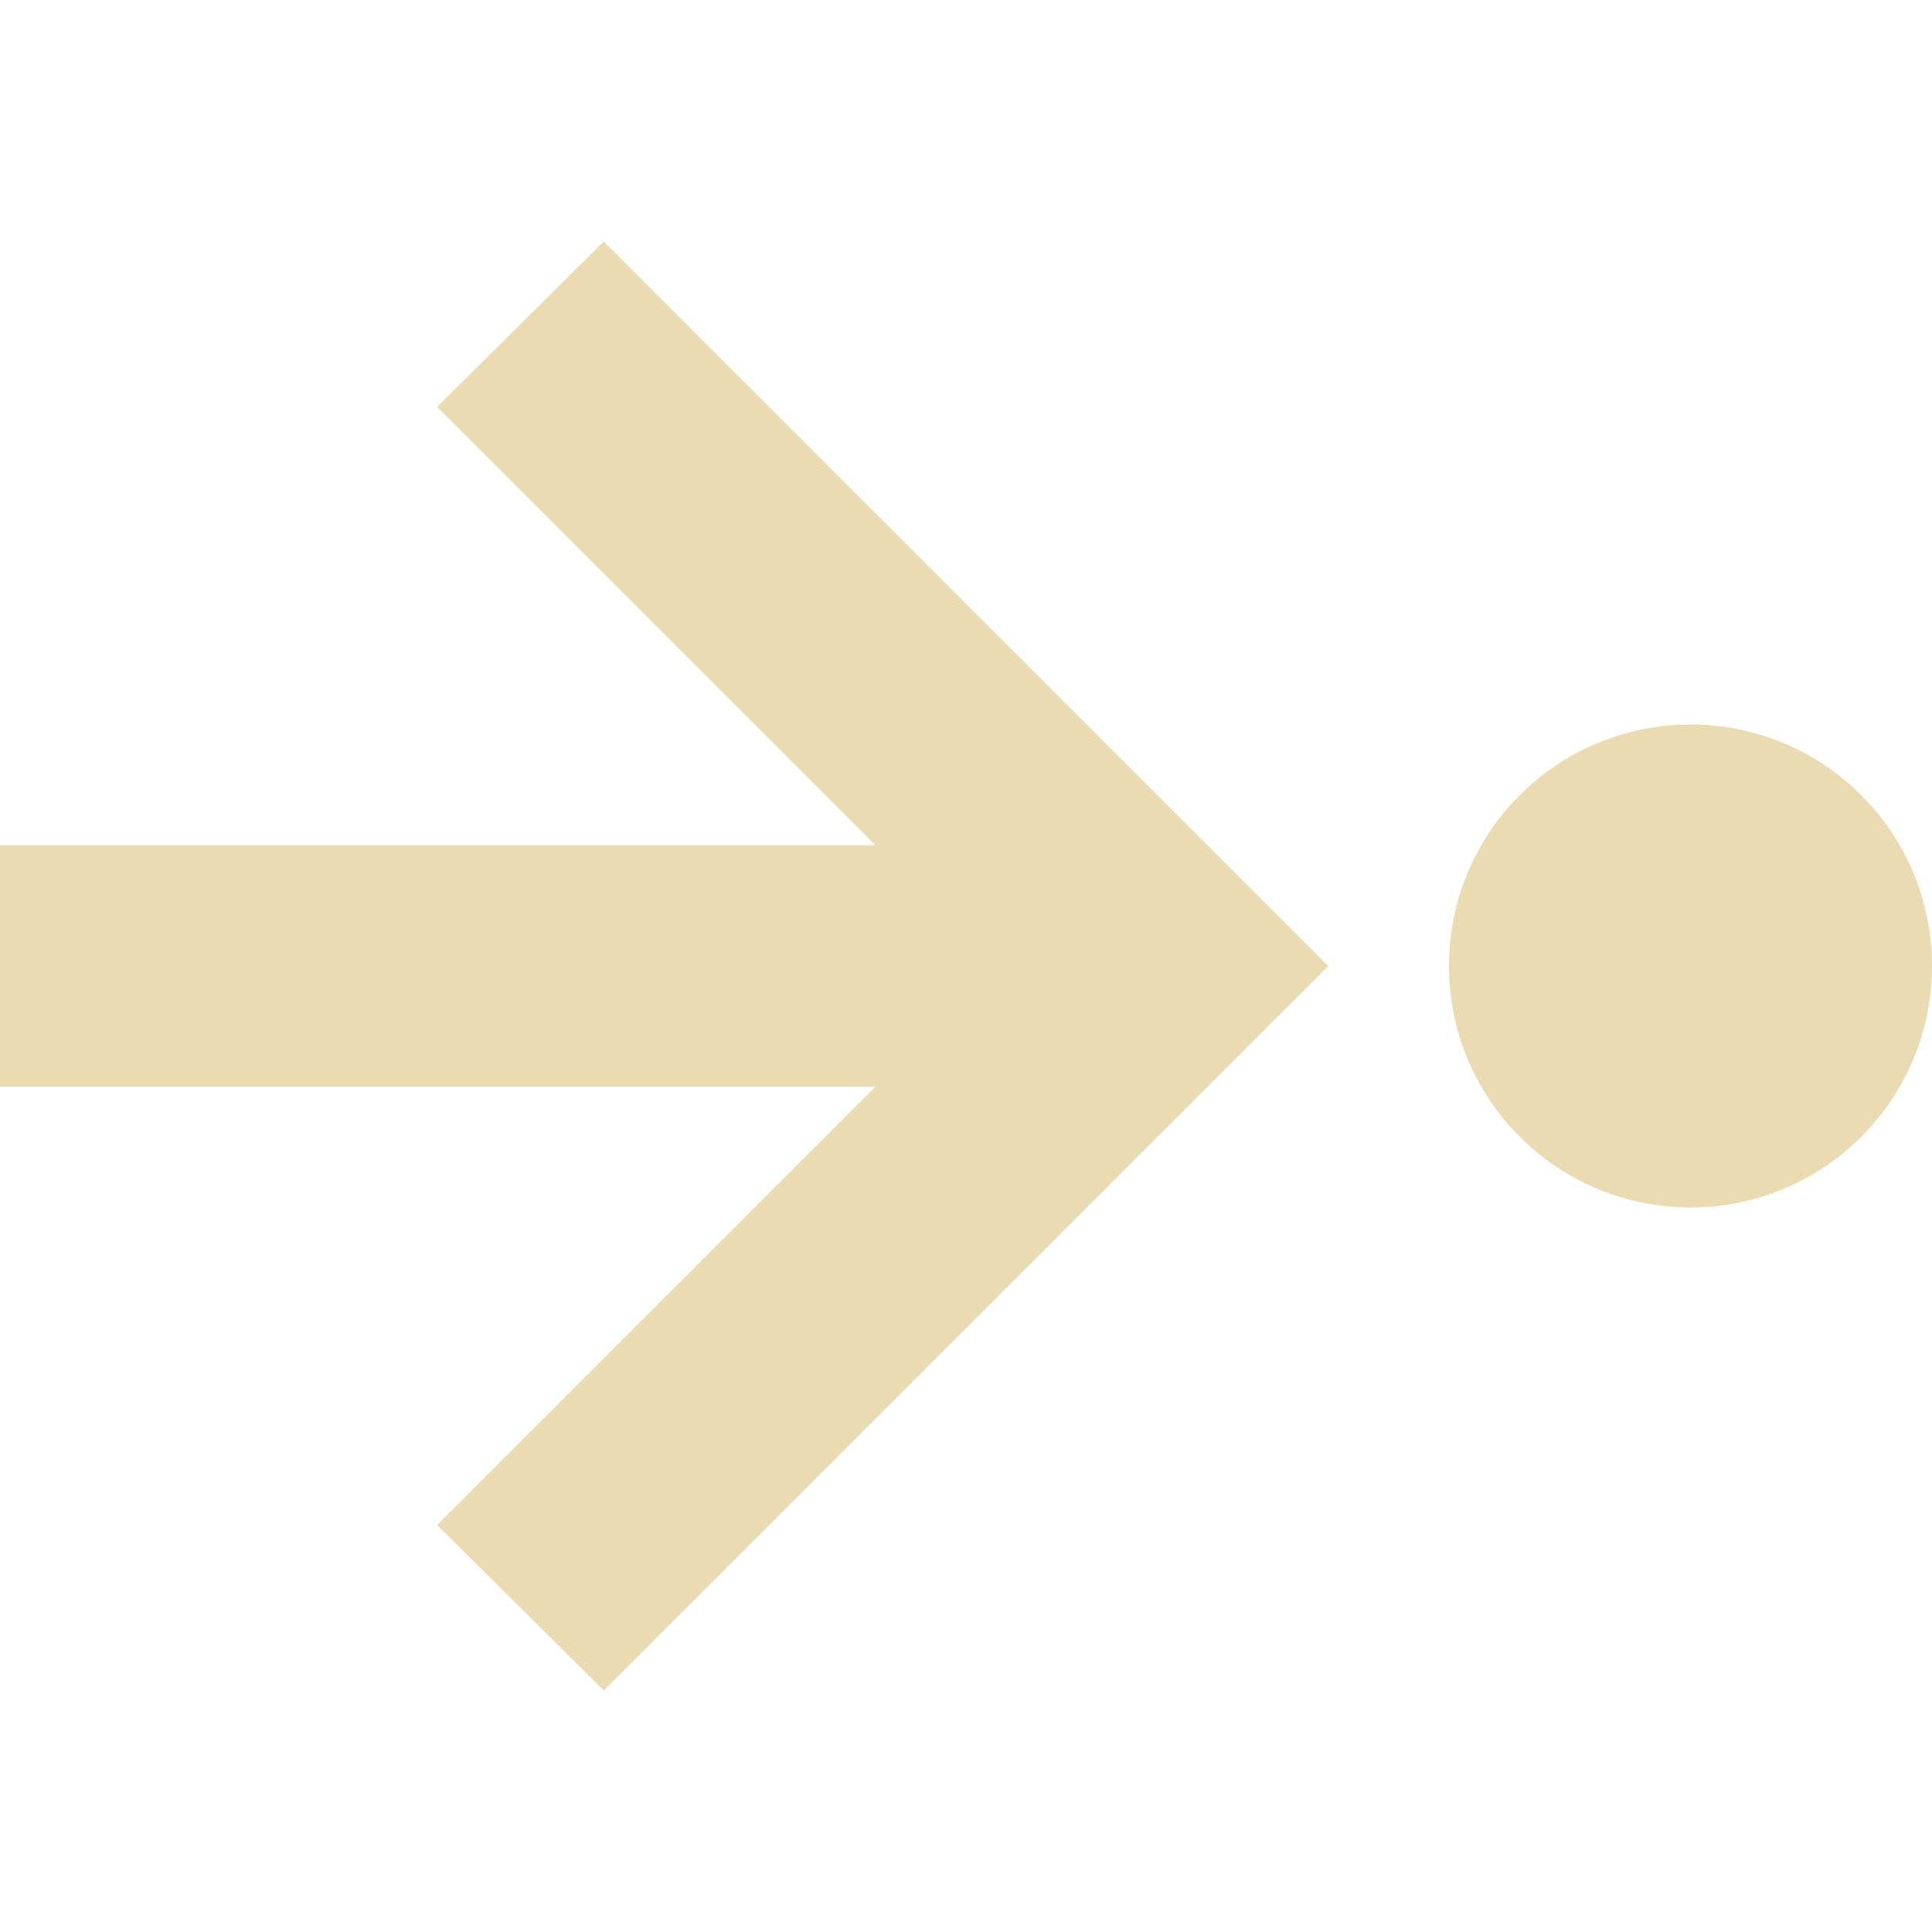
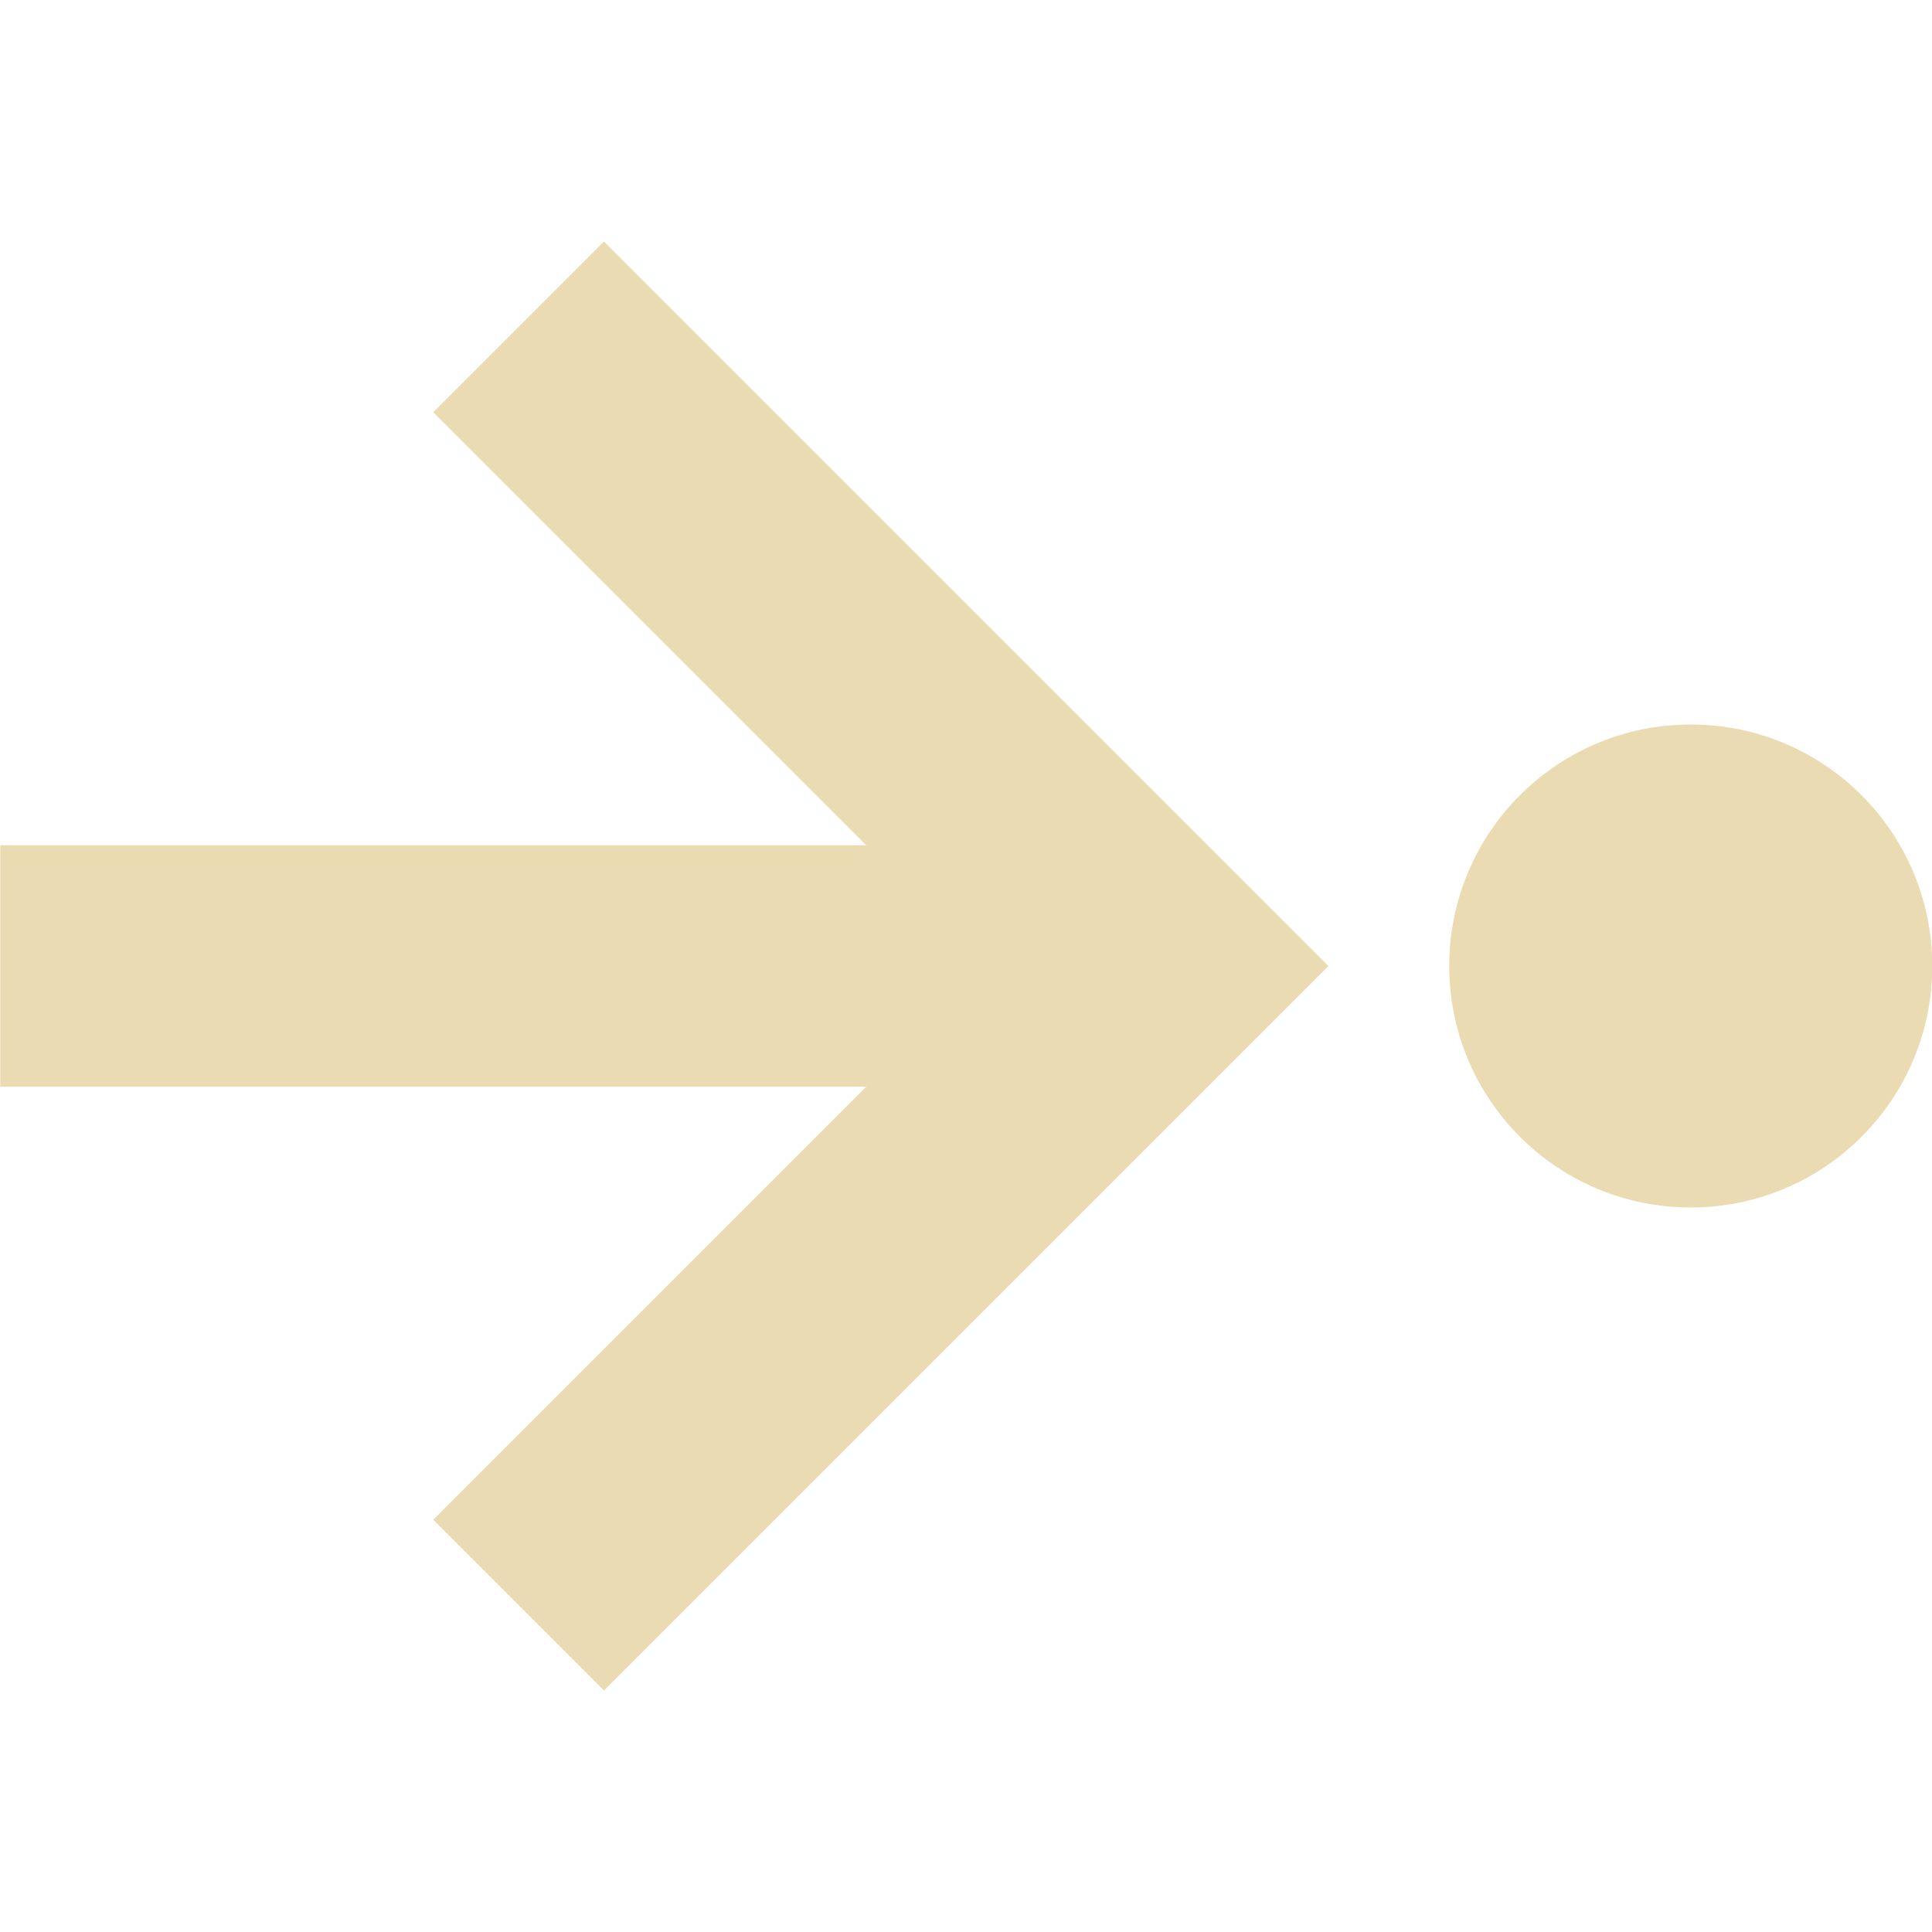
- <svg xmlns="http://www.w3.org/2000/svg" width="16" height="16" version="1.1">
-   <path style="fill:#ebdbb2" d="M 16,8 A 2,2 0 0 1 14,10 2,2 0 0 1 12,8 2,2 0 0 1 14,6 2,2 0 0 1 16,8 Z" />
-   <path style="fill:#ebdbb2" d="M 5,2 3.62,3.37 7.25,7 H 0 V 9 H 7.25 L 3.62,12.63 5,14 11,8 Z" />
+ <svg xmlns="http://www.w3.org/2000/svg" width="16" height="16" version="1.1" viewBox="0 0 16 16">
+   <defs>
+     <style type="text/css">.ColorScheme-Text { color:#ebdbb2; } .ColorScheme-Highlight { color:#458588; }</style>
+   </defs>
+   <path class="ColorScheme-Text" d="m0.002 9h7.172l-3.586 3.586 1.414 1.414 6-6-6-6-1.414 1.414 3.586 3.586h-7.172zm12-1c0 1.105 0.895 2 2 2s2-0.895 2-2-0.895-2-2-2c-1.105 0-2 0.895-2 2z" fill="currentColor" />
</svg>
